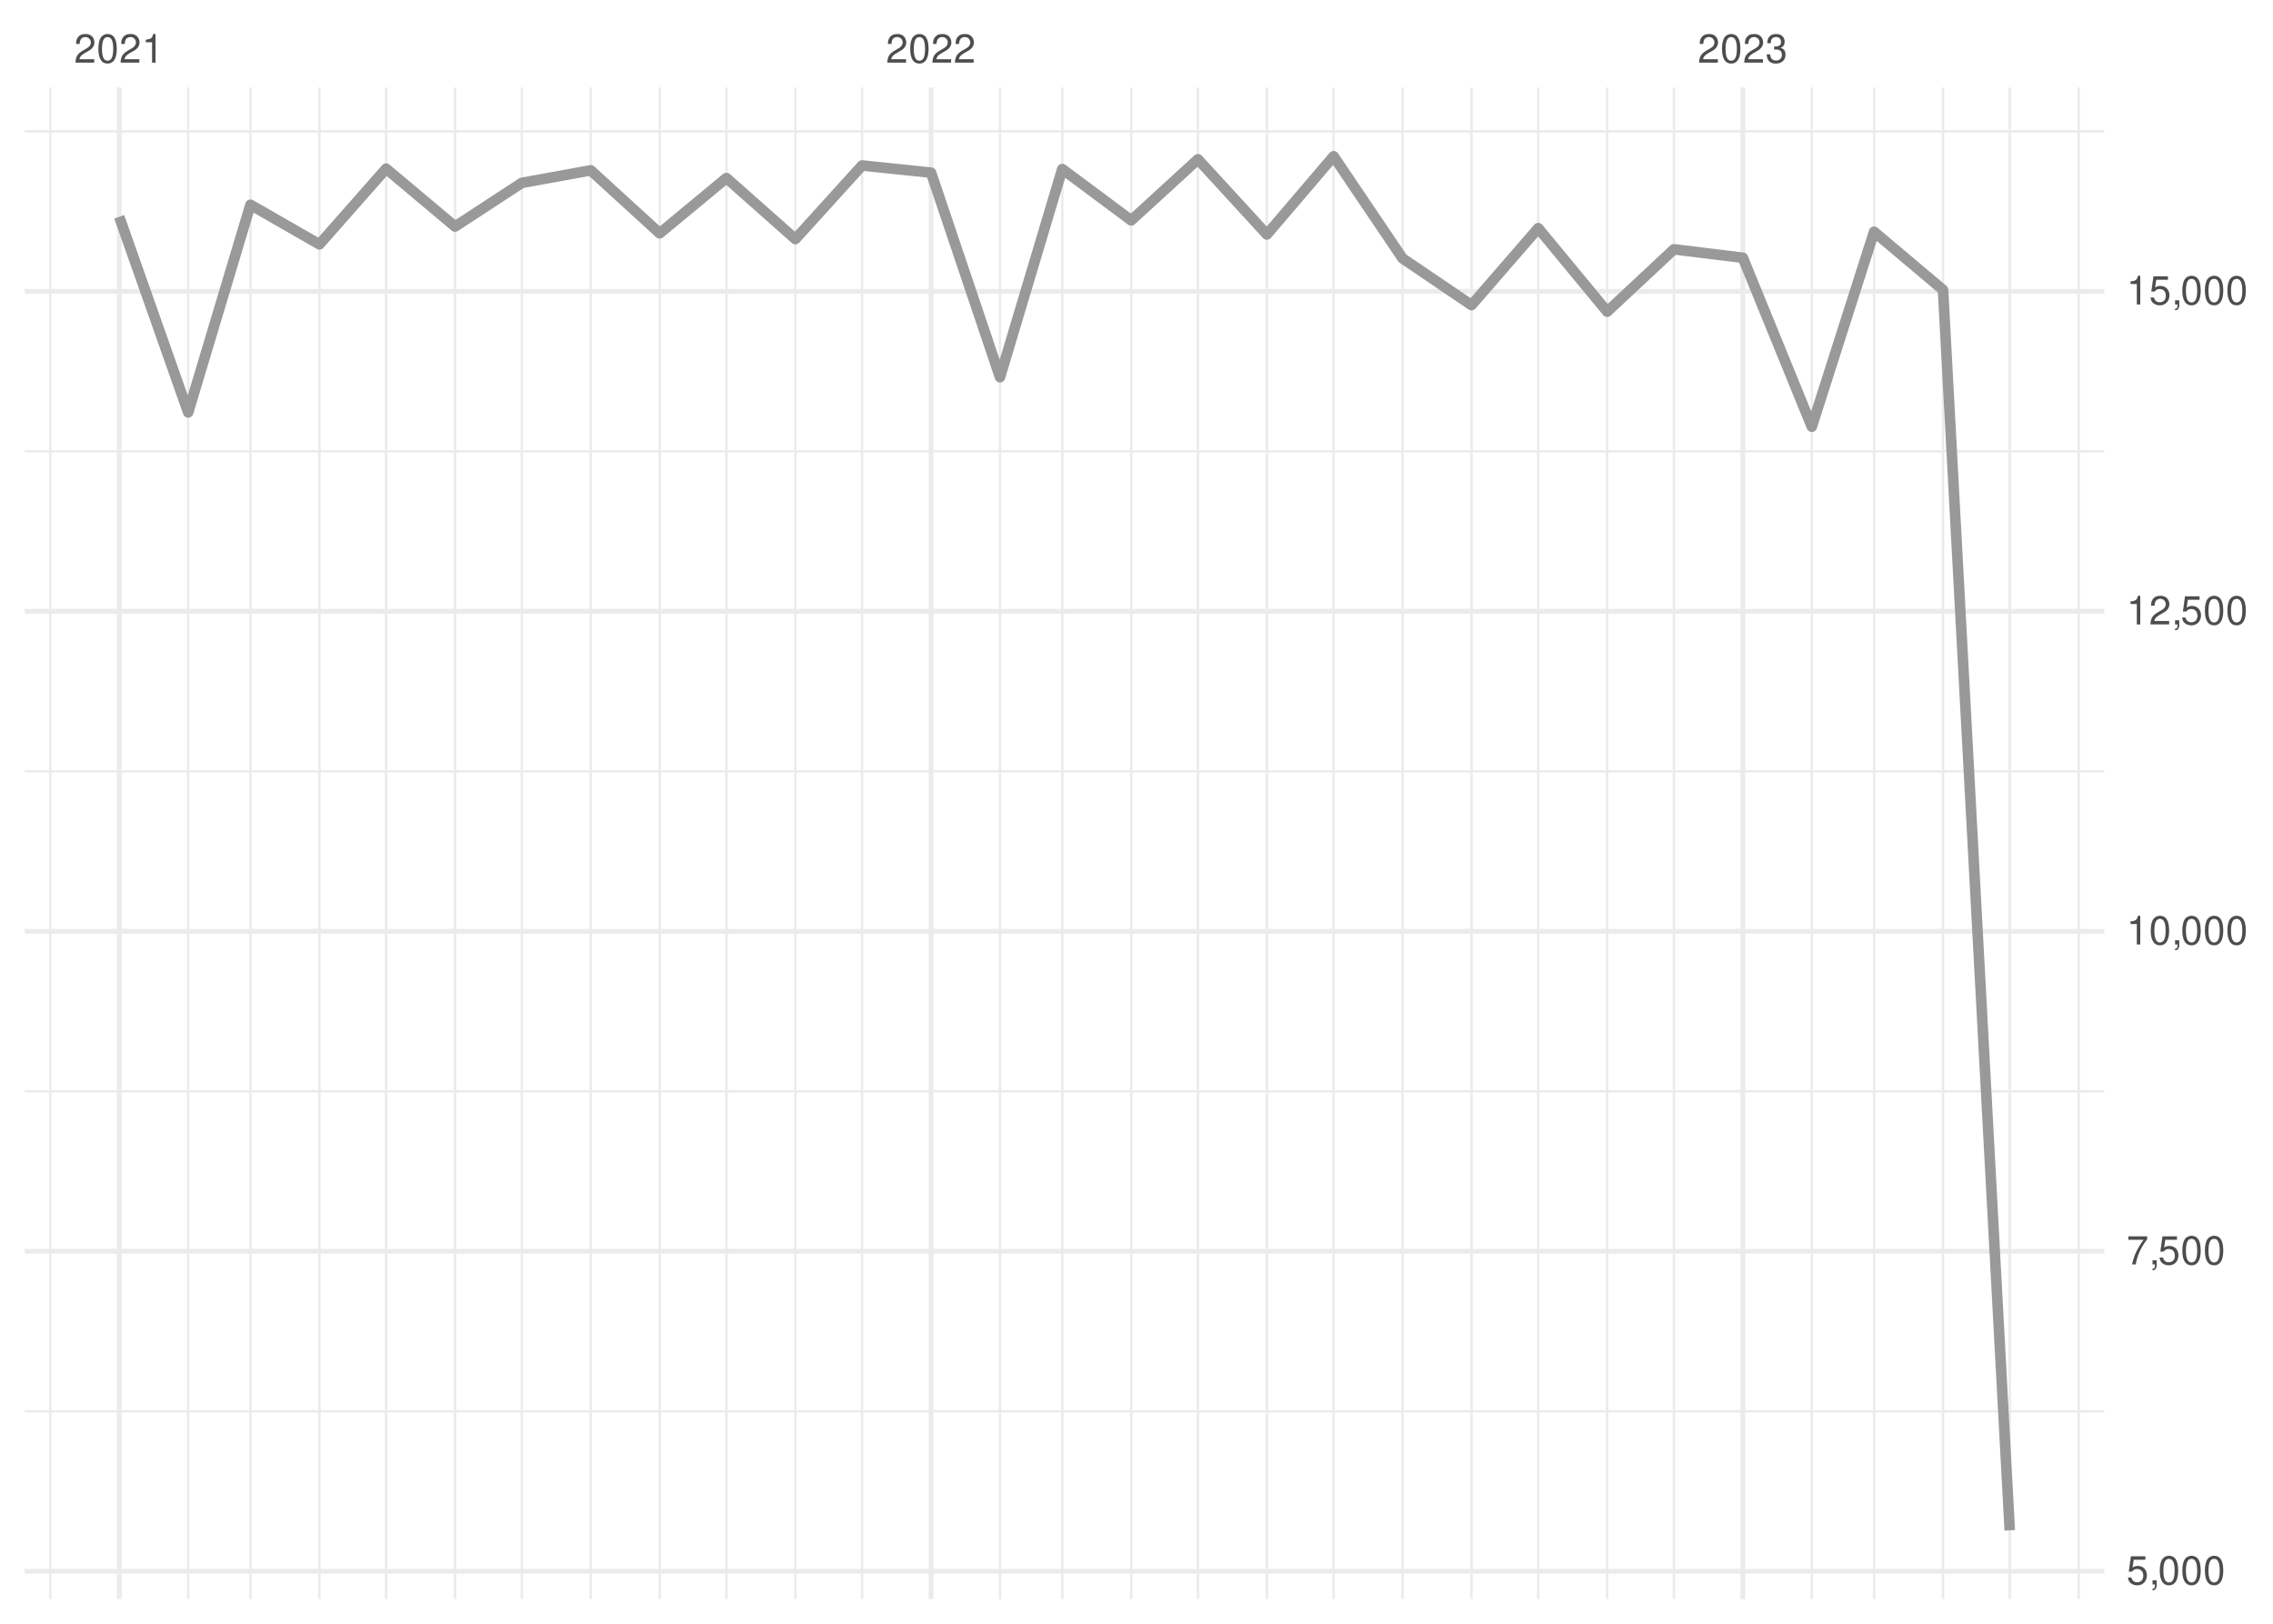
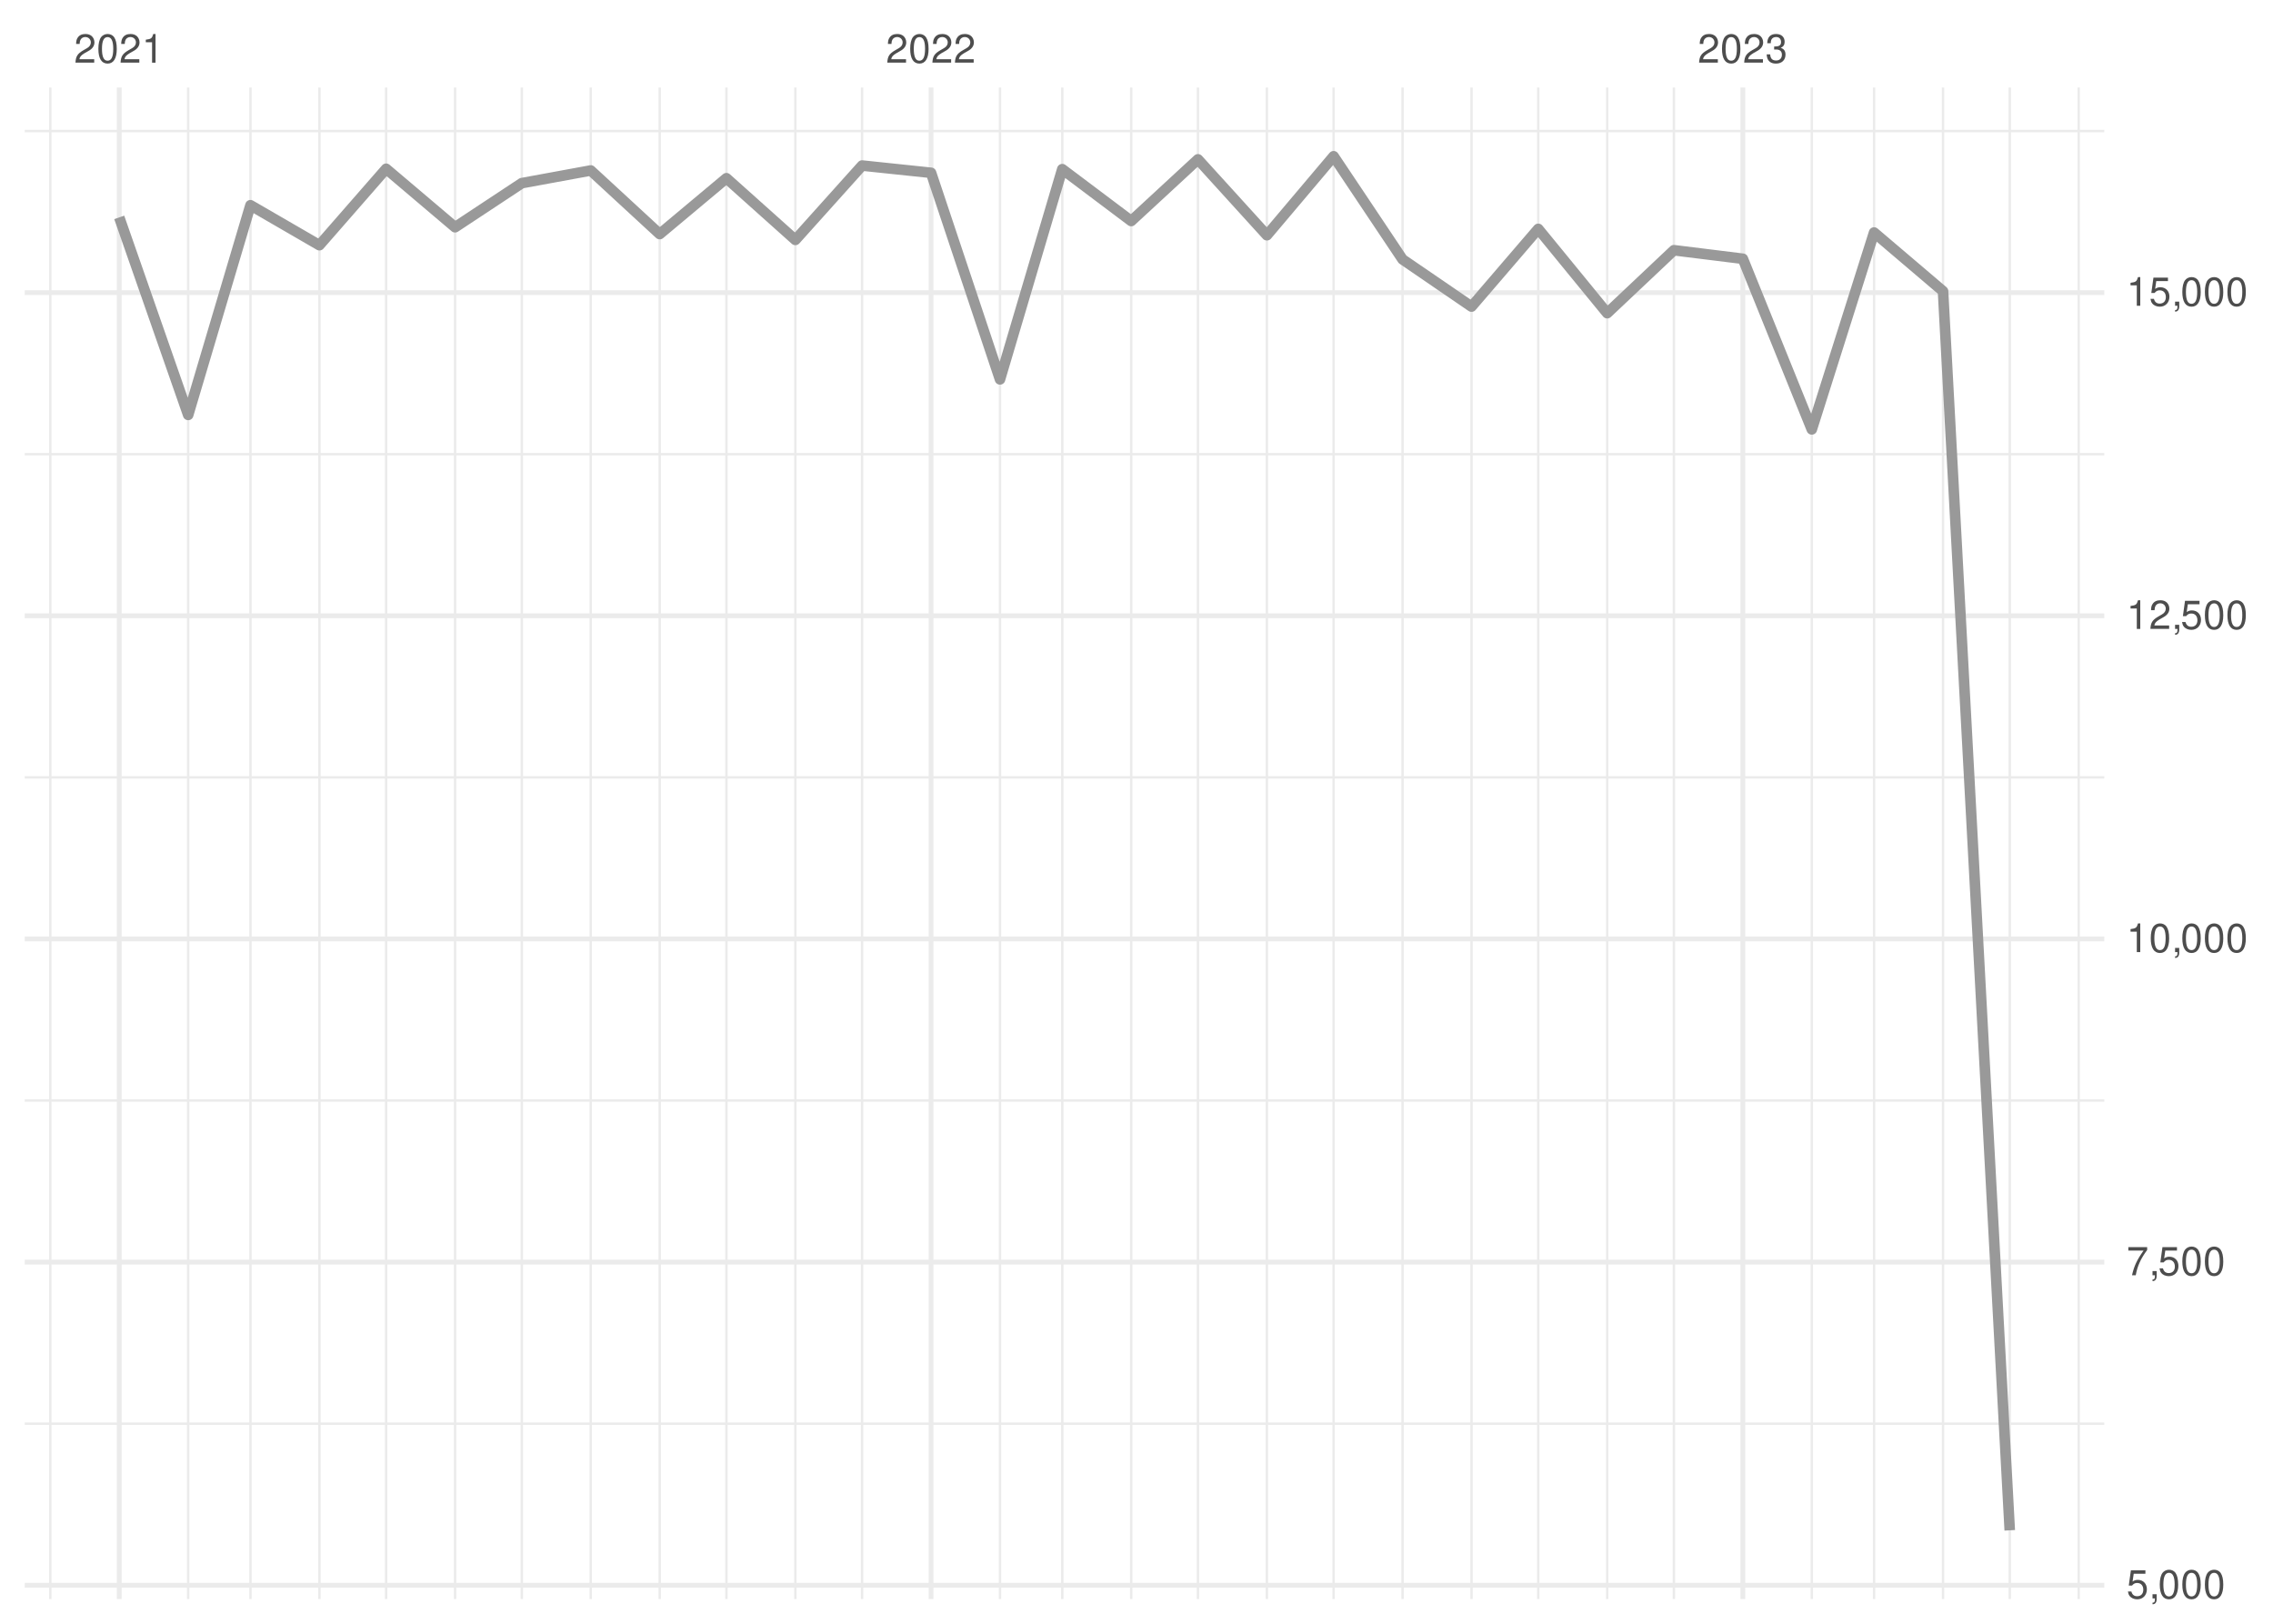
<svg xmlns="http://www.w3.org/2000/svg" xmlns:xlink="http://www.w3.org/1999/xlink" width="504pt" height="360pt" viewBox="0 0 504 360" version="1.1">
  <defs>
    <g>
      <symbol overflow="visible" id="glyph0-0">
        <path style="stroke:none;" d="" />
      </symbol>
      <symbol overflow="visible" id="glyph0-1">
        <path style="stroke:none;" d="M 4.453 -0.766 L 1.172 -0.766 C 1.25 -1.297 1.531 -1.625 2.297 -2.094 L 3.172 -2.594 C 4.047 -3.062 4.5 -3.719 4.5 -4.5 C 4.5 -5.031 4.281 -5.531 3.922 -5.875 C 3.547 -6.203 3.094 -6.359 2.5 -6.359 C 1.703 -6.359 1.125 -6.078 0.781 -5.531 C 0.547 -5.203 0.453 -4.797 0.438 -4.156 L 1.219 -4.156 C 1.234 -4.594 1.297 -4.844 1.406 -5.062 C 1.594 -5.438 2 -5.688 2.469 -5.688 C 3.172 -5.688 3.703 -5.172 3.703 -4.484 C 3.703 -3.969 3.406 -3.531 2.859 -3.219 L 2.047 -2.75 C 0.75 -2 0.375 -1.406 0.297 -0.016 L 4.453 -0.016 Z M 4.453 -0.766 " />
      </symbol>
      <symbol overflow="visible" id="glyph0-2">
        <path style="stroke:none;" d="M 2.422 -6.359 C 1.844 -6.359 1.312 -6.094 0.984 -5.672 C 0.578 -5.109 0.375 -4.25 0.375 -3.078 C 0.375 -0.938 1.078 0.203 2.422 0.203 C 3.734 0.203 4.453 -0.938 4.453 -3.031 C 4.453 -4.25 4.266 -5.078 3.859 -5.672 C 3.531 -6.109 3.016 -6.359 2.422 -6.359 Z M 2.422 -5.672 C 3.25 -5.672 3.672 -4.828 3.672 -3.094 C 3.672 -1.281 3.266 -0.438 2.406 -0.438 C 1.578 -0.438 1.172 -1.312 1.172 -3.062 C 1.172 -4.828 1.578 -5.672 2.422 -5.672 Z M 2.422 -5.672 " />
      </symbol>
      <symbol overflow="visible" id="glyph0-3">
        <path style="stroke:none;" d="M 2.281 -4.531 L 2.281 0 L 3.047 0 L 3.047 -6.359 L 2.547 -6.359 C 2.266 -5.391 2.094 -5.25 0.891 -5.094 L 0.891 -4.531 Z M 2.281 -4.531 " />
      </symbol>
      <symbol overflow="visible" id="glyph0-4">
        <path style="stroke:none;" d="M 1.938 -2.922 L 2.359 -2.922 C 3.203 -2.922 3.656 -2.531 3.656 -1.766 C 3.656 -0.969 3.172 -0.484 2.375 -0.484 C 1.516 -0.484 1.109 -0.922 1.062 -1.844 L 0.281 -1.844 C 0.312 -1.344 0.406 -1 0.547 -0.719 C 0.875 -0.109 1.484 0.203 2.344 0.203 C 3.625 0.203 4.453 -0.578 4.453 -1.781 C 4.453 -2.594 4.141 -3.031 3.391 -3.297 C 3.969 -3.531 4.266 -3.969 4.266 -4.609 C 4.266 -5.703 3.547 -6.359 2.359 -6.359 C 1.109 -6.359 0.438 -5.656 0.406 -4.312 L 1.188 -4.312 C 1.203 -4.703 1.234 -4.922 1.328 -5.109 C 1.5 -5.469 1.891 -5.688 2.375 -5.688 C 3.062 -5.688 3.469 -5.266 3.469 -4.578 C 3.469 -4.141 3.312 -3.859 2.969 -3.719 C 2.766 -3.625 2.484 -3.594 1.938 -3.578 Z M 1.938 -2.922 " />
      </symbol>
      <symbol overflow="visible" id="glyph0-5">
        <path style="stroke:none;" d="M 4.188 -6.234 L 0.969 -6.234 L 0.5 -2.844 L 1.219 -2.844 C 1.578 -3.266 1.875 -3.422 2.359 -3.422 C 3.203 -3.422 3.719 -2.844 3.719 -1.922 C 3.719 -1.031 3.203 -0.484 2.359 -0.484 C 1.688 -0.484 1.266 -0.828 1.078 -1.531 L 0.312 -1.531 C 0.406 -1.016 0.5 -0.781 0.688 -0.547 C 1.031 -0.078 1.672 0.203 2.375 0.203 C 3.641 0.203 4.516 -0.719 4.516 -2.031 C 4.516 -3.266 3.688 -4.109 2.5 -4.109 C 2.062 -4.109 1.703 -4 1.344 -3.734 L 1.594 -5.469 L 4.188 -5.469 Z M 4.188 -6.234 " />
      </symbol>
      <symbol overflow="visible" id="glyph0-6">
        <path style="stroke:none;" d="M 0.766 -0.922 L 0.766 0 L 1.297 0 L 1.297 0.156 C 1.297 0.766 1.172 0.938 0.766 0.953 L 0.766 1.297 C 1.344 1.312 1.688 0.891 1.688 0.141 L 1.688 -0.922 Z M 0.766 -0.922 " />
      </symbol>
      <symbol overflow="visible" id="glyph0-7">
        <path style="stroke:none;" d="M 4.578 -6.234 L 0.406 -6.234 L 0.406 -5.469 L 3.781 -5.469 C 2.281 -3.359 1.688 -2.047 1.219 0 L 2.047 0 C 2.391 -2 3.172 -3.719 4.578 -5.594 Z M 4.578 -6.234 " />
      </symbol>
    </g>
    <clipPath id="clip1">
-       <path d="M 5.48 312 L 466.59 312 L 466.59 314 L 5.48 314 Z M 5.48 312 " />
+       <path d="M 5.48 315 L 466.59 315 L 466.59 316 L 5.48 316 Z M 5.48 315 " />
    </clipPath>
    <clipPath id="clip2">
-       <path d="M 5.48 241 L 466.59 241 L 466.59 243 L 5.48 243 Z M 5.48 241 " />
+       <path d="M 5.48 243 L 466.59 243 L 466.59 245 L 5.48 245 Z M 5.48 243 " />
    </clipPath>
    <clipPath id="clip3">
-       <path d="M 5.48 170 L 466.59 170 L 466.59 172 L 5.48 172 Z M 5.48 170 " />
+       <path d="M 5.48 172 L 466.59 172 L 466.59 173 L 5.48 173 Z M 5.48 172 " />
    </clipPath>
    <clipPath id="clip4">
-       <path d="M 5.48 99 L 466.59 99 L 466.59 101 L 5.48 101 Z M 5.48 99 " />
+       <path d="M 5.48 100 L 466.59 100 L 466.59 101 L 5.48 101 Z M 5.48 100 " />
    </clipPath>
    <clipPath id="clip5">
      <path d="M 5.48 28 L 466.59 28 L 466.59 30 L 5.48 30 Z M 5.48 28 " />
    </clipPath>
    <clipPath id="clip6">
      <path d="M 10 19.41 L 12 19.41 L 12 354.52 L 10 354.52 Z M 10 19.41 " />
    </clipPath>
    <clipPath id="clip7">
      <path d="M 41 19.41 L 42 19.41 L 42 354.52 L 41 354.52 Z M 41 19.41 " />
    </clipPath>
    <clipPath id="clip8">
      <path d="M 55 19.41 L 56 19.41 L 56 354.52 L 55 354.52 Z M 55 19.41 " />
    </clipPath>
    <clipPath id="clip9">
      <path d="M 70 19.41 L 72 19.41 L 72 354.52 L 70 354.52 Z M 70 19.41 " />
    </clipPath>
    <clipPath id="clip10">
      <path d="M 85 19.41 L 86 19.41 L 86 354.52 L 85 354.52 Z M 85 19.41 " />
    </clipPath>
    <clipPath id="clip11">
      <path d="M 100 19.41 L 102 19.41 L 102 354.52 L 100 354.52 Z M 100 19.41 " />
    </clipPath>
    <clipPath id="clip12">
      <path d="M 115 19.41 L 116 19.41 L 116 354.52 L 115 354.52 Z M 115 19.41 " />
    </clipPath>
    <clipPath id="clip13">
      <path d="M 130 19.41 L 132 19.41 L 132 354.52 L 130 354.52 Z M 130 19.41 " />
    </clipPath>
    <clipPath id="clip14">
      <path d="M 146 19.41 L 147 19.41 L 147 354.52 L 146 354.52 Z M 146 19.41 " />
    </clipPath>
    <clipPath id="clip15">
      <path d="M 160 19.41 L 162 19.41 L 162 354.52 L 160 354.52 Z M 160 19.41 " />
    </clipPath>
    <clipPath id="clip16">
      <path d="M 176 19.41 L 177 19.41 L 177 354.52 L 176 354.52 Z M 176 19.41 " />
    </clipPath>
    <clipPath id="clip17">
      <path d="M 190 19.41 L 192 19.41 L 192 354.52 L 190 354.52 Z M 190 19.41 " />
    </clipPath>
    <clipPath id="clip18">
      <path d="M 221 19.41 L 222 19.41 L 222 354.52 L 221 354.52 Z M 221 19.41 " />
    </clipPath>
    <clipPath id="clip19">
      <path d="M 235 19.41 L 236 19.41 L 236 354.52 L 235 354.52 Z M 235 19.41 " />
    </clipPath>
    <clipPath id="clip20">
      <path d="M 250 19.41 L 252 19.41 L 252 354.52 L 250 354.52 Z M 250 19.41 " />
    </clipPath>
    <clipPath id="clip21">
      <path d="M 265 19.41 L 266 19.41 L 266 354.52 L 265 354.52 Z M 265 19.41 " />
    </clipPath>
    <clipPath id="clip22">
      <path d="M 280 19.41 L 282 19.41 L 282 354.52 L 280 354.52 Z M 280 19.41 " />
    </clipPath>
    <clipPath id="clip23">
      <path d="M 295 19.41 L 296 19.41 L 296 354.52 L 295 354.52 Z M 295 19.41 " />
    </clipPath>
    <clipPath id="clip24">
      <path d="M 310 19.41 L 312 19.41 L 312 354.52 L 310 354.52 Z M 310 19.41 " />
    </clipPath>
    <clipPath id="clip25">
      <path d="M 326 19.41 L 327 19.41 L 327 354.52 L 326 354.52 Z M 326 19.41 " />
    </clipPath>
    <clipPath id="clip26">
      <path d="M 340 19.41 L 342 19.41 L 342 354.52 L 340 354.52 Z M 340 19.41 " />
    </clipPath>
    <clipPath id="clip27">
      <path d="M 356 19.41 L 357 19.41 L 357 354.52 L 356 354.52 Z M 356 19.41 " />
    </clipPath>
    <clipPath id="clip28">
      <path d="M 370 19.41 L 372 19.41 L 372 354.52 L 370 354.52 Z M 370 19.41 " />
    </clipPath>
    <clipPath id="clip29">
      <path d="M 401 19.41 L 403 19.41 L 403 354.52 L 401 354.52 Z M 401 19.41 " />
    </clipPath>
    <clipPath id="clip30">
      <path d="M 415 19.41 L 416 19.41 L 416 354.52 L 415 354.52 Z M 415 19.41 " />
    </clipPath>
    <clipPath id="clip31">
      <path d="M 430 19.41 L 432 19.41 L 432 354.52 L 430 354.52 Z M 430 19.41 " />
    </clipPath>
    <clipPath id="clip32">
      <path d="M 445 19.41 L 446 19.41 L 446 354.52 L 445 354.52 Z M 445 19.41 " />
    </clipPath>
    <clipPath id="clip33">
      <path d="M 460 19.41 L 462 19.41 L 462 354.52 L 460 354.52 Z M 460 19.41 " />
    </clipPath>
    <clipPath id="clip34">
-       <path d="M 5.48 347 L 466.59 347 L 466.59 349 L 5.48 349 Z M 5.48 347 " />
+       <path d="M 5.48 350 L 466.59 350 L 466.59 353 L 5.48 353 Z M 5.48 350 " />
    </clipPath>
    <clipPath id="clip35">
-       <path d="M 5.48 276 L 466.59 276 L 466.59 278 L 5.48 278 Z M 5.48 276 " />
+       <path d="M 5.48 279 L 466.59 279 L 466.59 281 L 5.48 281 Z M 5.48 279 " />
    </clipPath>
    <clipPath id="clip36">
-       <path d="M 5.48 205 L 466.59 205 L 466.59 208 L 5.48 208 Z M 5.48 205 " />
+       <path d="M 5.48 207 L 466.59 207 L 466.59 209 L 5.48 209 Z M 5.48 207 " />
    </clipPath>
    <clipPath id="clip37">
-       <path d="M 5.48 134 L 466.59 134 L 466.59 137 L 5.48 137 Z M 5.48 134 " />
+       <path d="M 5.48 135 L 466.59 135 L 466.59 138 L 5.48 138 Z M 5.48 135 " />
    </clipPath>
    <clipPath id="clip38">
      <path d="M 5.48 64 L 466.59 64 L 466.59 66 L 5.48 66 Z M 5.48 64 " />
    </clipPath>
    <clipPath id="clip39">
      <path d="M 25 19.41 L 27 19.41 L 27 354.52 L 25 354.52 Z M 25 19.41 " />
    </clipPath>
    <clipPath id="clip40">
      <path d="M 205 19.41 L 207 19.41 L 207 354.52 L 205 354.52 Z M 205 19.41 " />
    </clipPath>
    <clipPath id="clip41">
      <path d="M 385 19.41 L 387 19.41 L 387 354.52 L 385 354.52 Z M 385 19.41 " />
    </clipPath>
  </defs>
  <g id="surface26">
    <rect x="0" y="0" width="504" height="360" style="fill:rgb(100%,100%,100%);fill-opacity:1;stroke:none;" />
    <g clip-path="url(#clip1)" clip-rule="nonzero">
-       <path style="fill:none;stroke-width:0.533;stroke-linecap:butt;stroke-linejoin:round;stroke:rgb(92.157%,92.157%,92.157%);stroke-opacity:1;stroke-miterlimit:10;" d="M 5.48 312.895 L 466.59 312.895 " />
+       <path style="fill:none;stroke-width:0.533;stroke-linecap:butt;stroke-linejoin:round;stroke:rgb(92.157%,92.157%,92.157%);stroke-opacity:1;stroke-miterlimit:10;" d="M 5.48 315.645 L 466.59 315.645 " />
    </g>
    <g clip-path="url(#clip2)" clip-rule="nonzero">
-       <path style="fill:none;stroke-width:0.533;stroke-linecap:butt;stroke-linejoin:round;stroke:rgb(92.157%,92.157%,92.157%);stroke-opacity:1;stroke-miterlimit:10;" d="M 5.48 241.949 L 466.59 241.949 " />
+       <path style="fill:none;stroke-width:0.533;stroke-linecap:butt;stroke-linejoin:round;stroke:rgb(92.157%,92.157%,92.157%);stroke-opacity:1;stroke-miterlimit:10;" d="M 5.48 243.996 L 466.59 243.996 " />
    </g>
    <g clip-path="url(#clip3)" clip-rule="nonzero">
-       <path style="fill:none;stroke-width:0.533;stroke-linecap:butt;stroke-linejoin:round;stroke:rgb(92.157%,92.157%,92.157%);stroke-opacity:1;stroke-miterlimit:10;" d="M 5.48 171.004 L 466.59 171.004 " />
+       <path style="fill:none;stroke-width:0.533;stroke-linecap:butt;stroke-linejoin:round;stroke:rgb(92.157%,92.157%,92.157%);stroke-opacity:1;stroke-miterlimit:10;" d="M 5.48 172.352 L 466.59 172.352 " />
    </g>
    <g clip-path="url(#clip4)" clip-rule="nonzero">
-       <path style="fill:none;stroke-width:0.533;stroke-linecap:butt;stroke-linejoin:round;stroke:rgb(92.157%,92.157%,92.157%);stroke-opacity:1;stroke-miterlimit:10;" d="M 5.48 100.055 L 466.59 100.055 " />
+       <path style="fill:none;stroke-width:0.533;stroke-linecap:butt;stroke-linejoin:round;stroke:rgb(92.157%,92.157%,92.157%);stroke-opacity:1;stroke-miterlimit:10;" d="M 5.48 100.703 L 466.59 100.703 " />
    </g>
    <g clip-path="url(#clip5)" clip-rule="nonzero">
-       <path style="fill:none;stroke-width:0.533;stroke-linecap:butt;stroke-linejoin:round;stroke:rgb(92.157%,92.157%,92.157%);stroke-opacity:1;stroke-miterlimit:10;" d="M 5.48 29.109 L 466.59 29.109 " />
+       <path style="fill:none;stroke-width:0.533;stroke-linecap:butt;stroke-linejoin:round;stroke:rgb(92.157%,92.157%,92.157%);stroke-opacity:1;stroke-miterlimit:10;" d="M 5.48 29.055 L 466.59 29.055 " />
    </g>
    <g clip-path="url(#clip6)" clip-rule="nonzero">
      <path style="fill:none;stroke-width:0.533;stroke-linecap:butt;stroke-linejoin:round;stroke:rgb(92.157%,92.157%,92.157%);stroke-opacity:1;stroke-miterlimit:10;" d="M 11.152 354.52 L 11.152 19.41 " />
    </g>
    <g clip-path="url(#clip7)" clip-rule="nonzero">
      <path style="fill:none;stroke-width:0.533;stroke-linecap:butt;stroke-linejoin:round;stroke:rgb(92.157%,92.157%,92.157%);stroke-opacity:1;stroke-miterlimit:10;" d="M 41.727 354.52 L 41.727 19.41 " />
    </g>
    <g clip-path="url(#clip8)" clip-rule="nonzero">
      <path style="fill:none;stroke-width:0.533;stroke-linecap:butt;stroke-linejoin:round;stroke:rgb(92.157%,92.157%,92.157%);stroke-opacity:1;stroke-miterlimit:10;" d="M 55.535 354.52 L 55.535 19.41 " />
    </g>
    <g clip-path="url(#clip9)" clip-rule="nonzero">
      <path style="fill:none;stroke-width:0.533;stroke-linecap:butt;stroke-linejoin:round;stroke:rgb(92.157%,92.157%,92.157%);stroke-opacity:1;stroke-miterlimit:10;" d="M 70.824 354.52 L 70.824 19.41 " />
    </g>
    <g clip-path="url(#clip10)" clip-rule="nonzero">
      <path style="fill:none;stroke-width:0.533;stroke-linecap:butt;stroke-linejoin:round;stroke:rgb(92.157%,92.157%,92.157%);stroke-opacity:1;stroke-miterlimit:10;" d="M 85.617 354.52 L 85.617 19.41 " />
    </g>
    <g clip-path="url(#clip11)" clip-rule="nonzero">
      <path style="fill:none;stroke-width:0.533;stroke-linecap:butt;stroke-linejoin:round;stroke:rgb(92.157%,92.157%,92.157%);stroke-opacity:1;stroke-miterlimit:10;" d="M 100.906 354.52 L 100.906 19.41 " />
    </g>
    <g clip-path="url(#clip12)" clip-rule="nonzero">
      <path style="fill:none;stroke-width:0.533;stroke-linecap:butt;stroke-linejoin:round;stroke:rgb(92.157%,92.157%,92.157%);stroke-opacity:1;stroke-miterlimit:10;" d="M 115.703 354.52 L 115.703 19.41 " />
    </g>
    <g clip-path="url(#clip13)" clip-rule="nonzero">
      <path style="fill:none;stroke-width:0.533;stroke-linecap:butt;stroke-linejoin:round;stroke:rgb(92.157%,92.157%,92.157%);stroke-opacity:1;stroke-miterlimit:10;" d="M 130.988 354.52 L 130.988 19.41 " />
    </g>
    <g clip-path="url(#clip14)" clip-rule="nonzero">
      <path style="fill:none;stroke-width:0.533;stroke-linecap:butt;stroke-linejoin:round;stroke:rgb(92.157%,92.157%,92.157%);stroke-opacity:1;stroke-miterlimit:10;" d="M 146.277 354.52 L 146.277 19.41 " />
    </g>
    <g clip-path="url(#clip15)" clip-rule="nonzero">
      <path style="fill:none;stroke-width:0.533;stroke-linecap:butt;stroke-linejoin:round;stroke:rgb(92.157%,92.157%,92.157%);stroke-opacity:1;stroke-miterlimit:10;" d="M 161.074 354.52 L 161.074 19.41 " />
    </g>
    <g clip-path="url(#clip16)" clip-rule="nonzero">
      <path style="fill:none;stroke-width:0.533;stroke-linecap:butt;stroke-linejoin:round;stroke:rgb(92.157%,92.157%,92.157%);stroke-opacity:1;stroke-miterlimit:10;" d="M 176.359 354.52 L 176.359 19.41 " />
    </g>
    <g clip-path="url(#clip17)" clip-rule="nonzero">
      <path style="fill:none;stroke-width:0.533;stroke-linecap:butt;stroke-linejoin:round;stroke:rgb(92.157%,92.157%,92.157%);stroke-opacity:1;stroke-miterlimit:10;" d="M 191.156 354.52 L 191.156 19.41 " />
    </g>
    <g clip-path="url(#clip18)" clip-rule="nonzero">
      <path style="fill:none;stroke-width:0.533;stroke-linecap:butt;stroke-linejoin:round;stroke:rgb(92.157%,92.157%,92.157%);stroke-opacity:1;stroke-miterlimit:10;" d="M 221.734 354.52 L 221.734 19.41 " />
    </g>
    <g clip-path="url(#clip19)" clip-rule="nonzero">
      <path style="fill:none;stroke-width:0.533;stroke-linecap:butt;stroke-linejoin:round;stroke:rgb(92.157%,92.157%,92.157%);stroke-opacity:1;stroke-miterlimit:10;" d="M 235.543 354.52 L 235.543 19.41 " />
    </g>
    <g clip-path="url(#clip20)" clip-rule="nonzero">
      <path style="fill:none;stroke-width:0.533;stroke-linecap:butt;stroke-linejoin:round;stroke:rgb(92.157%,92.157%,92.157%);stroke-opacity:1;stroke-miterlimit:10;" d="M 250.828 354.52 L 250.828 19.41 " />
    </g>
    <g clip-path="url(#clip21)" clip-rule="nonzero">
      <path style="fill:none;stroke-width:0.533;stroke-linecap:butt;stroke-linejoin:round;stroke:rgb(92.157%,92.157%,92.157%);stroke-opacity:1;stroke-miterlimit:10;" d="M 265.625 354.52 L 265.625 19.41 " />
    </g>
    <g clip-path="url(#clip22)" clip-rule="nonzero">
      <path style="fill:none;stroke-width:0.533;stroke-linecap:butt;stroke-linejoin:round;stroke:rgb(92.157%,92.157%,92.157%);stroke-opacity:1;stroke-miterlimit:10;" d="M 280.914 354.52 L 280.914 19.41 " />
    </g>
    <g clip-path="url(#clip23)" clip-rule="nonzero">
      <path style="fill:none;stroke-width:0.533;stroke-linecap:butt;stroke-linejoin:round;stroke:rgb(92.157%,92.157%,92.157%);stroke-opacity:1;stroke-miterlimit:10;" d="M 295.707 354.52 L 295.707 19.41 " />
    </g>
    <g clip-path="url(#clip24)" clip-rule="nonzero">
      <path style="fill:none;stroke-width:0.533;stroke-linecap:butt;stroke-linejoin:round;stroke:rgb(92.157%,92.157%,92.157%);stroke-opacity:1;stroke-miterlimit:10;" d="M 310.996 354.52 L 310.996 19.41 " />
    </g>
    <g clip-path="url(#clip25)" clip-rule="nonzero">
      <path style="fill:none;stroke-width:0.533;stroke-linecap:butt;stroke-linejoin:round;stroke:rgb(92.157%,92.157%,92.157%);stroke-opacity:1;stroke-miterlimit:10;" d="M 326.285 354.52 L 326.285 19.41 " />
    </g>
    <g clip-path="url(#clip26)" clip-rule="nonzero">
      <path style="fill:none;stroke-width:0.533;stroke-linecap:butt;stroke-linejoin:round;stroke:rgb(92.157%,92.157%,92.157%);stroke-opacity:1;stroke-miterlimit:10;" d="M 341.078 354.52 L 341.078 19.41 " />
    </g>
    <g clip-path="url(#clip27)" clip-rule="nonzero">
      <path style="fill:none;stroke-width:0.533;stroke-linecap:butt;stroke-linejoin:round;stroke:rgb(92.157%,92.157%,92.157%);stroke-opacity:1;stroke-miterlimit:10;" d="M 356.367 354.52 L 356.367 19.41 " />
    </g>
    <g clip-path="url(#clip28)" clip-rule="nonzero">
      <path style="fill:none;stroke-width:0.533;stroke-linecap:butt;stroke-linejoin:round;stroke:rgb(92.157%,92.157%,92.157%);stroke-opacity:1;stroke-miterlimit:10;" d="M 371.16 354.52 L 371.16 19.41 " />
    </g>
    <g clip-path="url(#clip29)" clip-rule="nonzero">
      <path style="fill:none;stroke-width:0.533;stroke-linecap:butt;stroke-linejoin:round;stroke:rgb(92.157%,92.157%,92.157%);stroke-opacity:1;stroke-miterlimit:10;" d="M 401.738 354.52 L 401.738 19.41 " />
    </g>
    <g clip-path="url(#clip30)" clip-rule="nonzero">
      <path style="fill:none;stroke-width:0.533;stroke-linecap:butt;stroke-linejoin:round;stroke:rgb(92.157%,92.157%,92.157%);stroke-opacity:1;stroke-miterlimit:10;" d="M 415.547 354.52 L 415.547 19.41 " />
    </g>
    <g clip-path="url(#clip31)" clip-rule="nonzero">
      <path style="fill:none;stroke-width:0.533;stroke-linecap:butt;stroke-linejoin:round;stroke:rgb(92.157%,92.157%,92.157%);stroke-opacity:1;stroke-miterlimit:10;" d="M 430.836 354.52 L 430.836 19.41 " />
    </g>
    <g clip-path="url(#clip32)" clip-rule="nonzero">
      <path style="fill:none;stroke-width:0.533;stroke-linecap:butt;stroke-linejoin:round;stroke:rgb(92.157%,92.157%,92.157%);stroke-opacity:1;stroke-miterlimit:10;" d="M 445.629 354.52 L 445.629 19.41 " />
    </g>
    <g clip-path="url(#clip33)" clip-rule="nonzero">
      <path style="fill:none;stroke-width:0.533;stroke-linecap:butt;stroke-linejoin:round;stroke:rgb(92.157%,92.157%,92.157%);stroke-opacity:1;stroke-miterlimit:10;" d="M 460.918 354.52 L 460.918 19.41 " />
    </g>
    <g clip-path="url(#clip34)" clip-rule="nonzero">
-       <path style="fill:none;stroke-width:1.067;stroke-linecap:butt;stroke-linejoin:round;stroke:rgb(92.157%,92.157%,92.157%);stroke-opacity:1;stroke-miterlimit:10;" d="M 5.48 348.371 L 466.59 348.371 " />
+       <path style="fill:none;stroke-width:1.067;stroke-linecap:butt;stroke-linejoin:round;stroke:rgb(92.157%,92.157%,92.157%);stroke-opacity:1;stroke-miterlimit:10;" d="M 5.48 351.469 L 466.59 351.469 " />
    </g>
    <g clip-path="url(#clip35)" clip-rule="nonzero">
-       <path style="fill:none;stroke-width:1.067;stroke-linecap:butt;stroke-linejoin:round;stroke:rgb(92.157%,92.157%,92.157%);stroke-opacity:1;stroke-miterlimit:10;" d="M 5.48 277.422 L 466.59 277.422 " />
+       <path style="fill:none;stroke-width:1.067;stroke-linecap:butt;stroke-linejoin:round;stroke:rgb(92.157%,92.157%,92.157%);stroke-opacity:1;stroke-miterlimit:10;" d="M 5.48 279.82 L 466.59 279.82 " />
    </g>
    <g clip-path="url(#clip36)" clip-rule="nonzero">
-       <path style="fill:none;stroke-width:1.067;stroke-linecap:butt;stroke-linejoin:round;stroke:rgb(92.157%,92.157%,92.157%);stroke-opacity:1;stroke-miterlimit:10;" d="M 5.48 206.477 L 466.59 206.477 " />
+       <path style="fill:none;stroke-width:1.067;stroke-linecap:butt;stroke-linejoin:round;stroke:rgb(92.157%,92.157%,92.157%);stroke-opacity:1;stroke-miterlimit:10;" d="M 5.48 208.172 L 466.59 208.172 " />
    </g>
    <g clip-path="url(#clip37)" clip-rule="nonzero">
-       <path style="fill:none;stroke-width:1.067;stroke-linecap:butt;stroke-linejoin:round;stroke:rgb(92.157%,92.157%,92.157%);stroke-opacity:1;stroke-miterlimit:10;" d="M 5.48 135.531 L 466.59 135.531 " />
+       <path style="fill:none;stroke-width:1.067;stroke-linecap:butt;stroke-linejoin:round;stroke:rgb(92.157%,92.157%,92.157%);stroke-opacity:1;stroke-miterlimit:10;" d="M 5.48 136.527 L 466.59 136.527 " />
    </g>
    <g clip-path="url(#clip38)" clip-rule="nonzero">
-       <path style="fill:none;stroke-width:1.067;stroke-linecap:butt;stroke-linejoin:round;stroke:rgb(92.157%,92.157%,92.157%);stroke-opacity:1;stroke-miterlimit:10;" d="M 5.48 64.582 L 466.59 64.582 " />
+       <path style="fill:none;stroke-width:1.067;stroke-linecap:butt;stroke-linejoin:round;stroke:rgb(92.157%,92.157%,92.157%);stroke-opacity:1;stroke-miterlimit:10;" d="M 5.48 64.879 L 466.59 64.879 " />
    </g>
    <g clip-path="url(#clip39)" clip-rule="nonzero">
      <path style="fill:none;stroke-width:1.067;stroke-linecap:butt;stroke-linejoin:round;stroke:rgb(92.157%,92.157%,92.157%);stroke-opacity:1;stroke-miterlimit:10;" d="M 26.438 354.52 L 26.438 19.41 " />
    </g>
    <g clip-path="url(#clip40)" clip-rule="nonzero">
      <path style="fill:none;stroke-width:1.067;stroke-linecap:butt;stroke-linejoin:round;stroke:rgb(92.157%,92.157%,92.157%);stroke-opacity:1;stroke-miterlimit:10;" d="M 206.445 354.52 L 206.445 19.41 " />
    </g>
    <g clip-path="url(#clip41)" clip-rule="nonzero">
      <path style="fill:none;stroke-width:1.067;stroke-linecap:butt;stroke-linejoin:round;stroke:rgb(92.157%,92.157%,92.157%);stroke-opacity:1;stroke-miterlimit:10;" d="M 386.449 354.52 L 386.449 19.41 " />
    </g>
-     <path style="fill:none;stroke-width:2.347;stroke-linecap:butt;stroke-linejoin:round;stroke:rgb(60%,60%,60%);stroke-opacity:1;stroke-miterlimit:10;" d="M 26.438 48.066 L 41.727 91.43 L 55.535 45.398 L 70.824 54.168 L 85.617 37.395 L 100.906 50.223 L 115.703 40.547 L 130.988 37.766 L 146.277 51.727 L 161.074 39.469 L 176.359 53.004 L 191.156 36.688 L 206.445 38.277 L 221.734 83.625 L 235.543 37.48 L 250.828 48.859 L 265.625 35.324 L 280.914 51.984 L 295.707 34.645 L 310.996 57.289 L 326.285 67.648 L 341.078 50.594 L 356.367 69.094 L 371.16 55.273 L 386.449 57.148 L 401.738 94.605 L 415.547 51.387 L 430.836 64.27 L 445.629 339.289 " />
+     <path style="fill:none;stroke-width:2.347;stroke-linecap:butt;stroke-linejoin:round;stroke:rgb(60%,60%,60%);stroke-opacity:1;stroke-miterlimit:10;" d="M 26.438 48.199 L 41.727 91.988 L 55.535 45.504 L 70.824 54.359 L 85.617 37.422 L 100.906 50.379 L 115.703 40.605 L 130.988 37.797 L 146.277 51.895 L 161.074 39.516 L 176.359 53.188 L 191.156 36.707 L 206.445 38.312 L 221.734 84.109 L 235.543 37.508 L 250.828 49 L 265.625 35.332 L 280.914 52.152 L 295.707 34.645 L 310.996 57.512 L 326.285 67.973 L 341.078 50.75 L 356.367 69.434 L 371.16 55.477 L 386.449 57.371 L 401.738 95.199 L 415.547 51.551 L 430.836 64.562 L 445.629 339.289 " />
    <g style="fill:rgb(30.196%,30.196%,30.196%);fill-opacity:1;">
      <use xlink:href="#glyph0-1" x="16.438" y="13.896" />
      <use xlink:href="#glyph0-2" x="21.438" y="13.896" />
      <use xlink:href="#glyph0-1" x="26.438" y="13.896" />
      <use xlink:href="#glyph0-3" x="31.438" y="13.896" />
    </g>
    <g style="fill:rgb(30.196%,30.196%,30.196%);fill-opacity:1;">
      <use xlink:href="#glyph0-1" x="196.445" y="13.896" />
      <use xlink:href="#glyph0-2" x="201.445" y="13.896" />
      <use xlink:href="#glyph0-1" x="206.445" y="13.896" />
      <use xlink:href="#glyph0-1" x="211.445" y="13.896" />
    </g>
    <g style="fill:rgb(30.196%,30.196%,30.196%);fill-opacity:1;">
      <use xlink:href="#glyph0-1" x="376.449" y="13.896" />
      <use xlink:href="#glyph0-2" x="381.449" y="13.896" />
      <use xlink:href="#glyph0-1" x="386.449" y="13.896" />
      <use xlink:href="#glyph0-4" x="391.449" y="13.896" />
    </g>
    <g style="fill:rgb(30.196%,30.196%,30.196%);fill-opacity:1;">
-       <use xlink:href="#glyph0-5" x="471.52" y="351.286" />
-       <use xlink:href="#glyph0-6" x="476.52" y="351.286" />
-       <use xlink:href="#glyph0-2" x="478.52" y="351.286" />
-       <use xlink:href="#glyph0-2" x="483.52" y="351.286" />
-       <use xlink:href="#glyph0-2" x="488.52" y="351.286" />
-     </g>
-     <g style="fill:rgb(30.196%,30.196%,30.196%);fill-opacity:1;">
-       <use xlink:href="#glyph0-7" x="471.52" y="280.337" />
-       <use xlink:href="#glyph0-6" x="476.52" y="280.337" />
-       <use xlink:href="#glyph0-5" x="478.52" y="280.337" />
-       <use xlink:href="#glyph0-2" x="483.52" y="280.337" />
-       <use xlink:href="#glyph0-2" x="488.52" y="280.337" />
-     </g>
-     <g style="fill:rgb(30.196%,30.196%,30.196%);fill-opacity:1;">
-       <use xlink:href="#glyph0-3" x="471.52" y="209.392" />
-       <use xlink:href="#glyph0-2" x="476.52" y="209.392" />
-       <use xlink:href="#glyph0-6" x="481.52" y="209.392" />
-       <use xlink:href="#glyph0-2" x="483.52" y="209.392" />
-       <use xlink:href="#glyph0-2" x="488.52" y="209.392" />
-       <use xlink:href="#glyph0-2" x="493.52" y="209.392" />
-     </g>
-     <g style="fill:rgb(30.196%,30.196%,30.196%);fill-opacity:1;">
-       <use xlink:href="#glyph0-3" x="471.52" y="138.446" />
-       <use xlink:href="#glyph0-1" x="476.52" y="138.446" />
-       <use xlink:href="#glyph0-6" x="481.52" y="138.446" />
-       <use xlink:href="#glyph0-5" x="483.52" y="138.446" />
-       <use xlink:href="#glyph0-2" x="488.52" y="138.446" />
-       <use xlink:href="#glyph0-2" x="493.52" y="138.446" />
-     </g>
-     <g style="fill:rgb(30.196%,30.196%,30.196%);fill-opacity:1;">
-       <use xlink:href="#glyph0-3" x="471.52" y="67.497" />
-       <use xlink:href="#glyph0-5" x="476.52" y="67.497" />
-       <use xlink:href="#glyph0-6" x="481.52" y="67.497" />
-       <use xlink:href="#glyph0-2" x="483.52" y="67.497" />
-       <use xlink:href="#glyph0-2" x="488.52" y="67.497" />
-       <use xlink:href="#glyph0-2" x="493.52" y="67.497" />
+       <use xlink:href="#glyph0-5" x="471.52" y="354.384" />
+       <use xlink:href="#glyph0-6" x="476.52" y="354.384" />
+       <use xlink:href="#glyph0-2" x="478.52" y="354.384" />
+       <use xlink:href="#glyph0-2" x="483.52" y="354.384" />
+       <use xlink:href="#glyph0-2" x="488.52" y="354.384" />
+     </g>
+     <g style="fill:rgb(30.196%,30.196%,30.196%);fill-opacity:1;">
+       <use xlink:href="#glyph0-7" x="471.52" y="282.735" />
+       <use xlink:href="#glyph0-6" x="476.52" y="282.735" />
+       <use xlink:href="#glyph0-5" x="478.52" y="282.735" />
+       <use xlink:href="#glyph0-2" x="483.52" y="282.735" />
+       <use xlink:href="#glyph0-2" x="488.52" y="282.735" />
+     </g>
+     <g style="fill:rgb(30.196%,30.196%,30.196%);fill-opacity:1;">
+       <use xlink:href="#glyph0-3" x="471.52" y="211.087" />
+       <use xlink:href="#glyph0-2" x="476.52" y="211.087" />
+       <use xlink:href="#glyph0-6" x="481.52" y="211.087" />
+       <use xlink:href="#glyph0-2" x="483.52" y="211.087" />
+       <use xlink:href="#glyph0-2" x="488.52" y="211.087" />
+       <use xlink:href="#glyph0-2" x="493.52" y="211.087" />
+     </g>
+     <g style="fill:rgb(30.196%,30.196%,30.196%);fill-opacity:1;">
+       <use xlink:href="#glyph0-3" x="471.52" y="139.442" />
+       <use xlink:href="#glyph0-1" x="476.52" y="139.442" />
+       <use xlink:href="#glyph0-6" x="481.52" y="139.442" />
+       <use xlink:href="#glyph0-5" x="483.52" y="139.442" />
+       <use xlink:href="#glyph0-2" x="488.52" y="139.442" />
+       <use xlink:href="#glyph0-2" x="493.52" y="139.442" />
+     </g>
+     <g style="fill:rgb(30.196%,30.196%,30.196%);fill-opacity:1;">
+       <use xlink:href="#glyph0-3" x="471.52" y="67.794" />
+       <use xlink:href="#glyph0-5" x="476.52" y="67.794" />
+       <use xlink:href="#glyph0-6" x="481.52" y="67.794" />
+       <use xlink:href="#glyph0-2" x="483.52" y="67.794" />
+       <use xlink:href="#glyph0-2" x="488.52" y="67.794" />
+       <use xlink:href="#glyph0-2" x="493.52" y="67.794" />
    </g>
  </g>
</svg>
